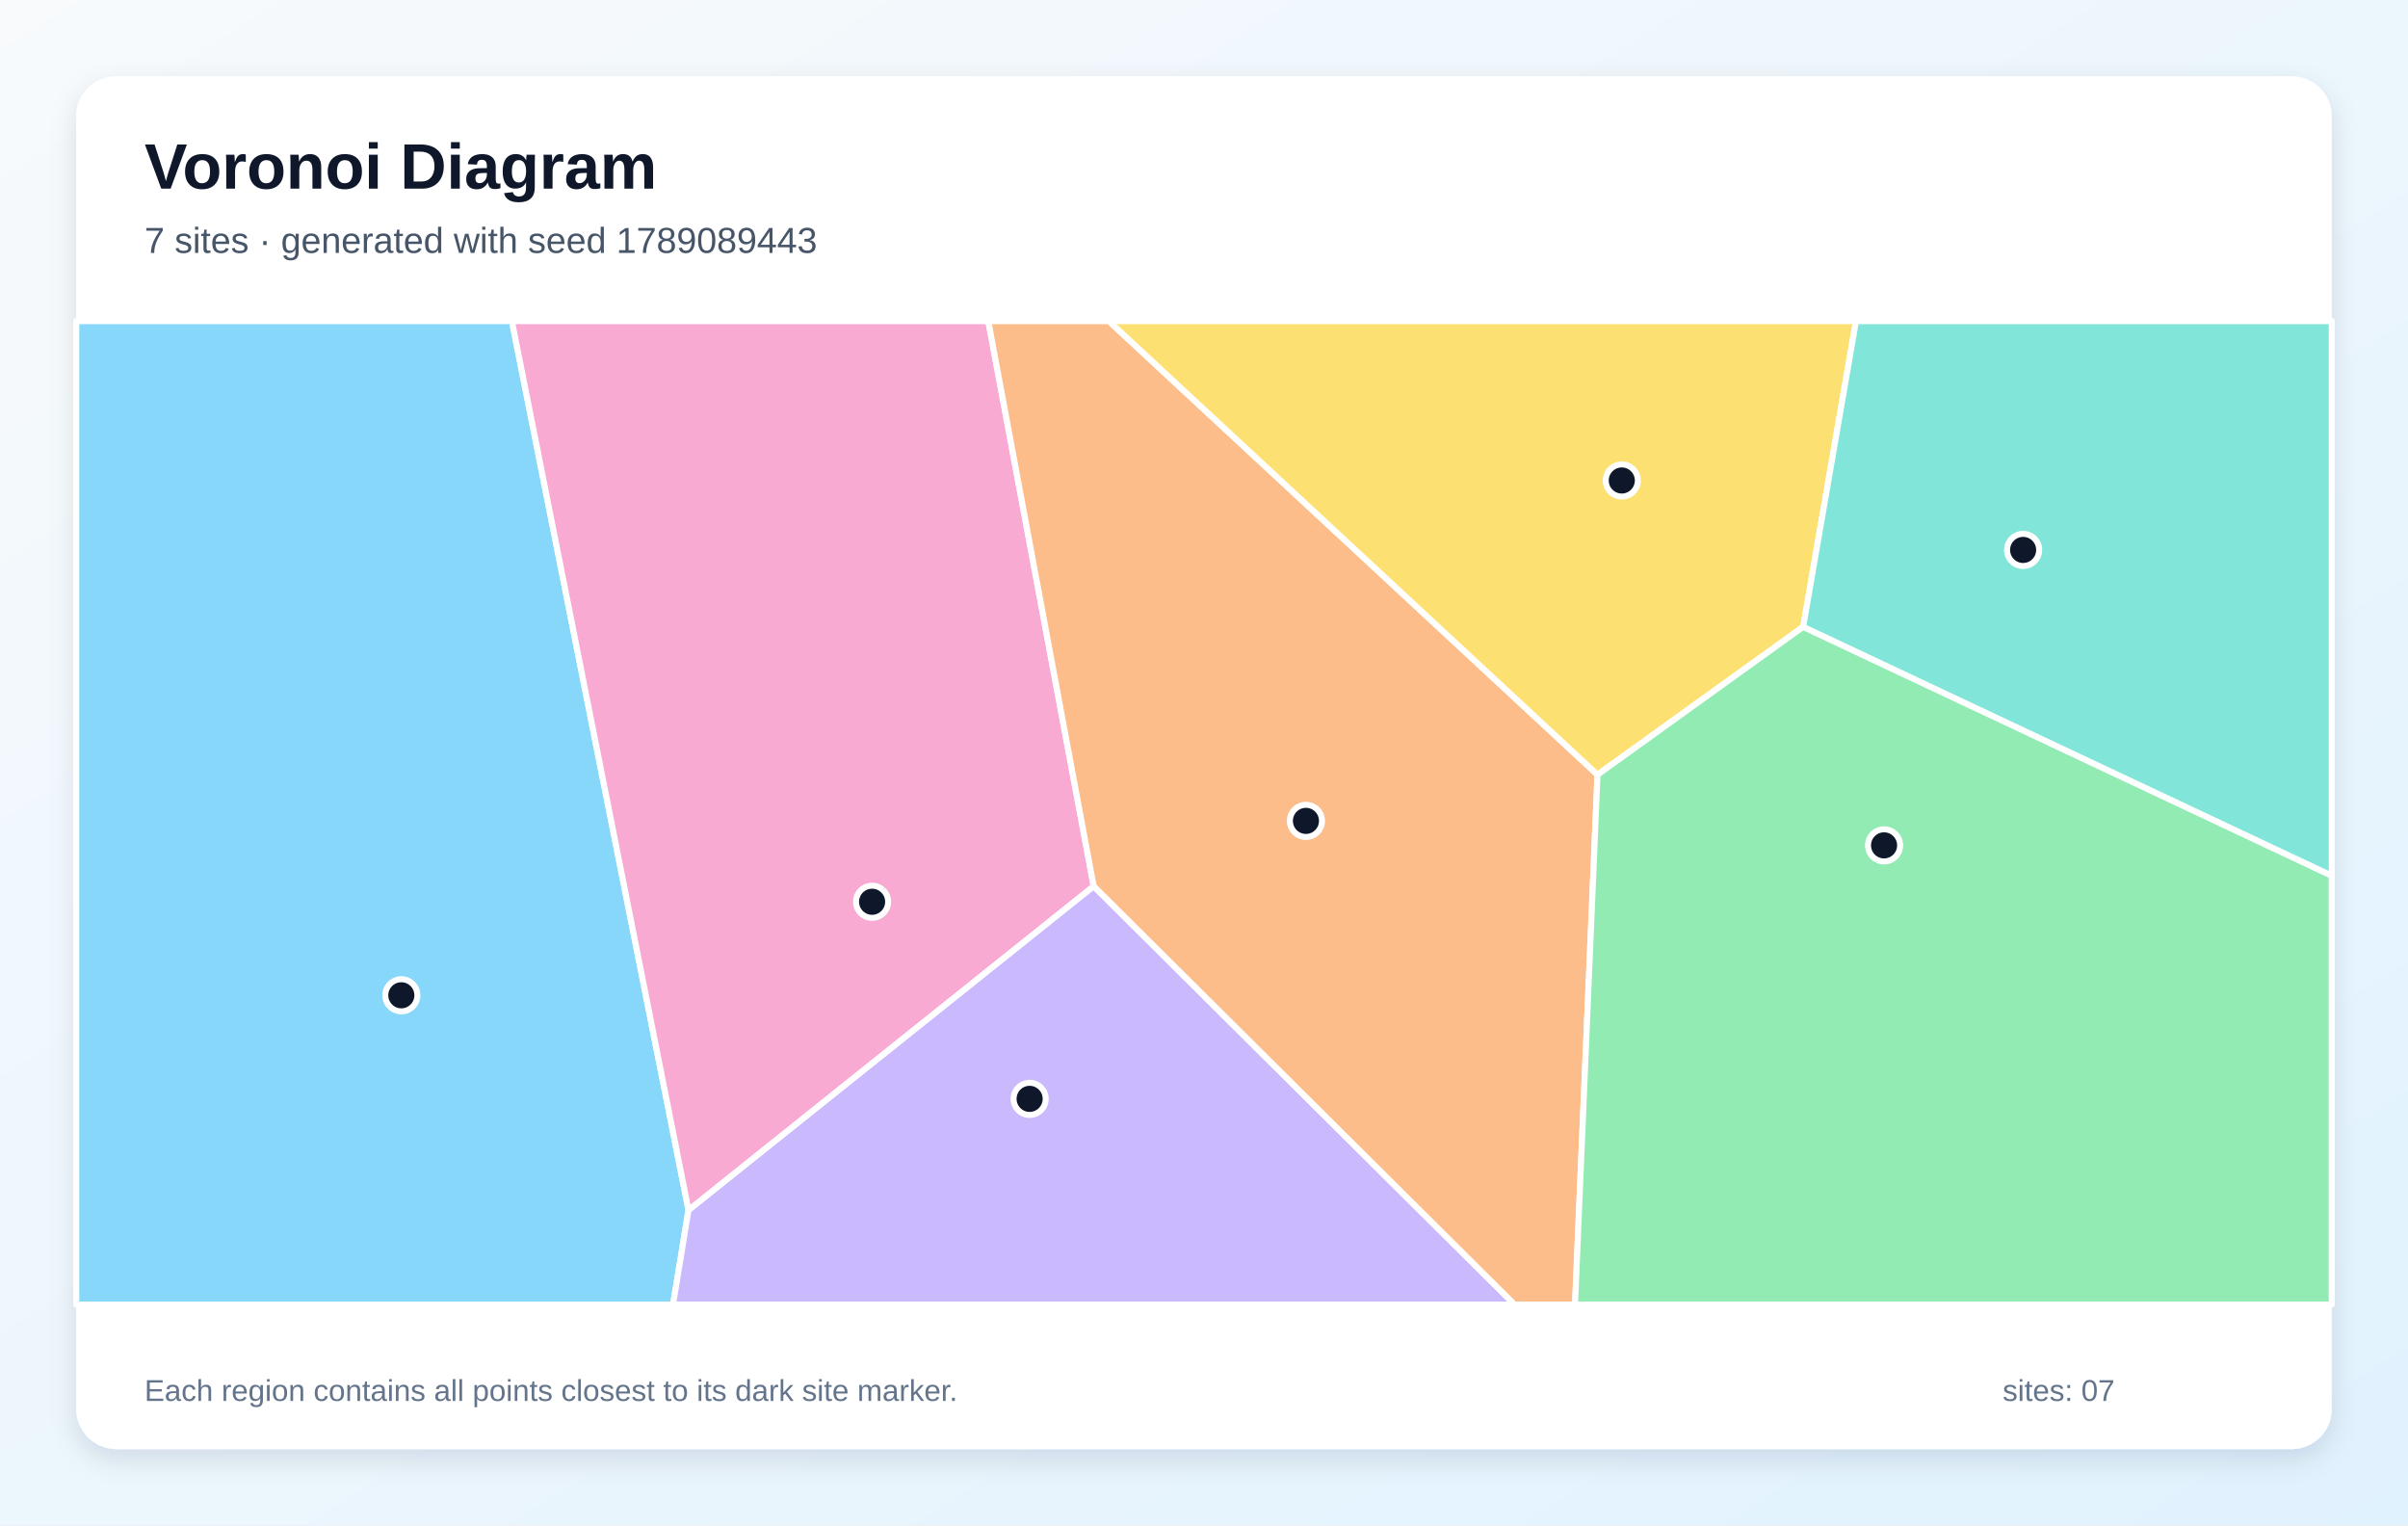
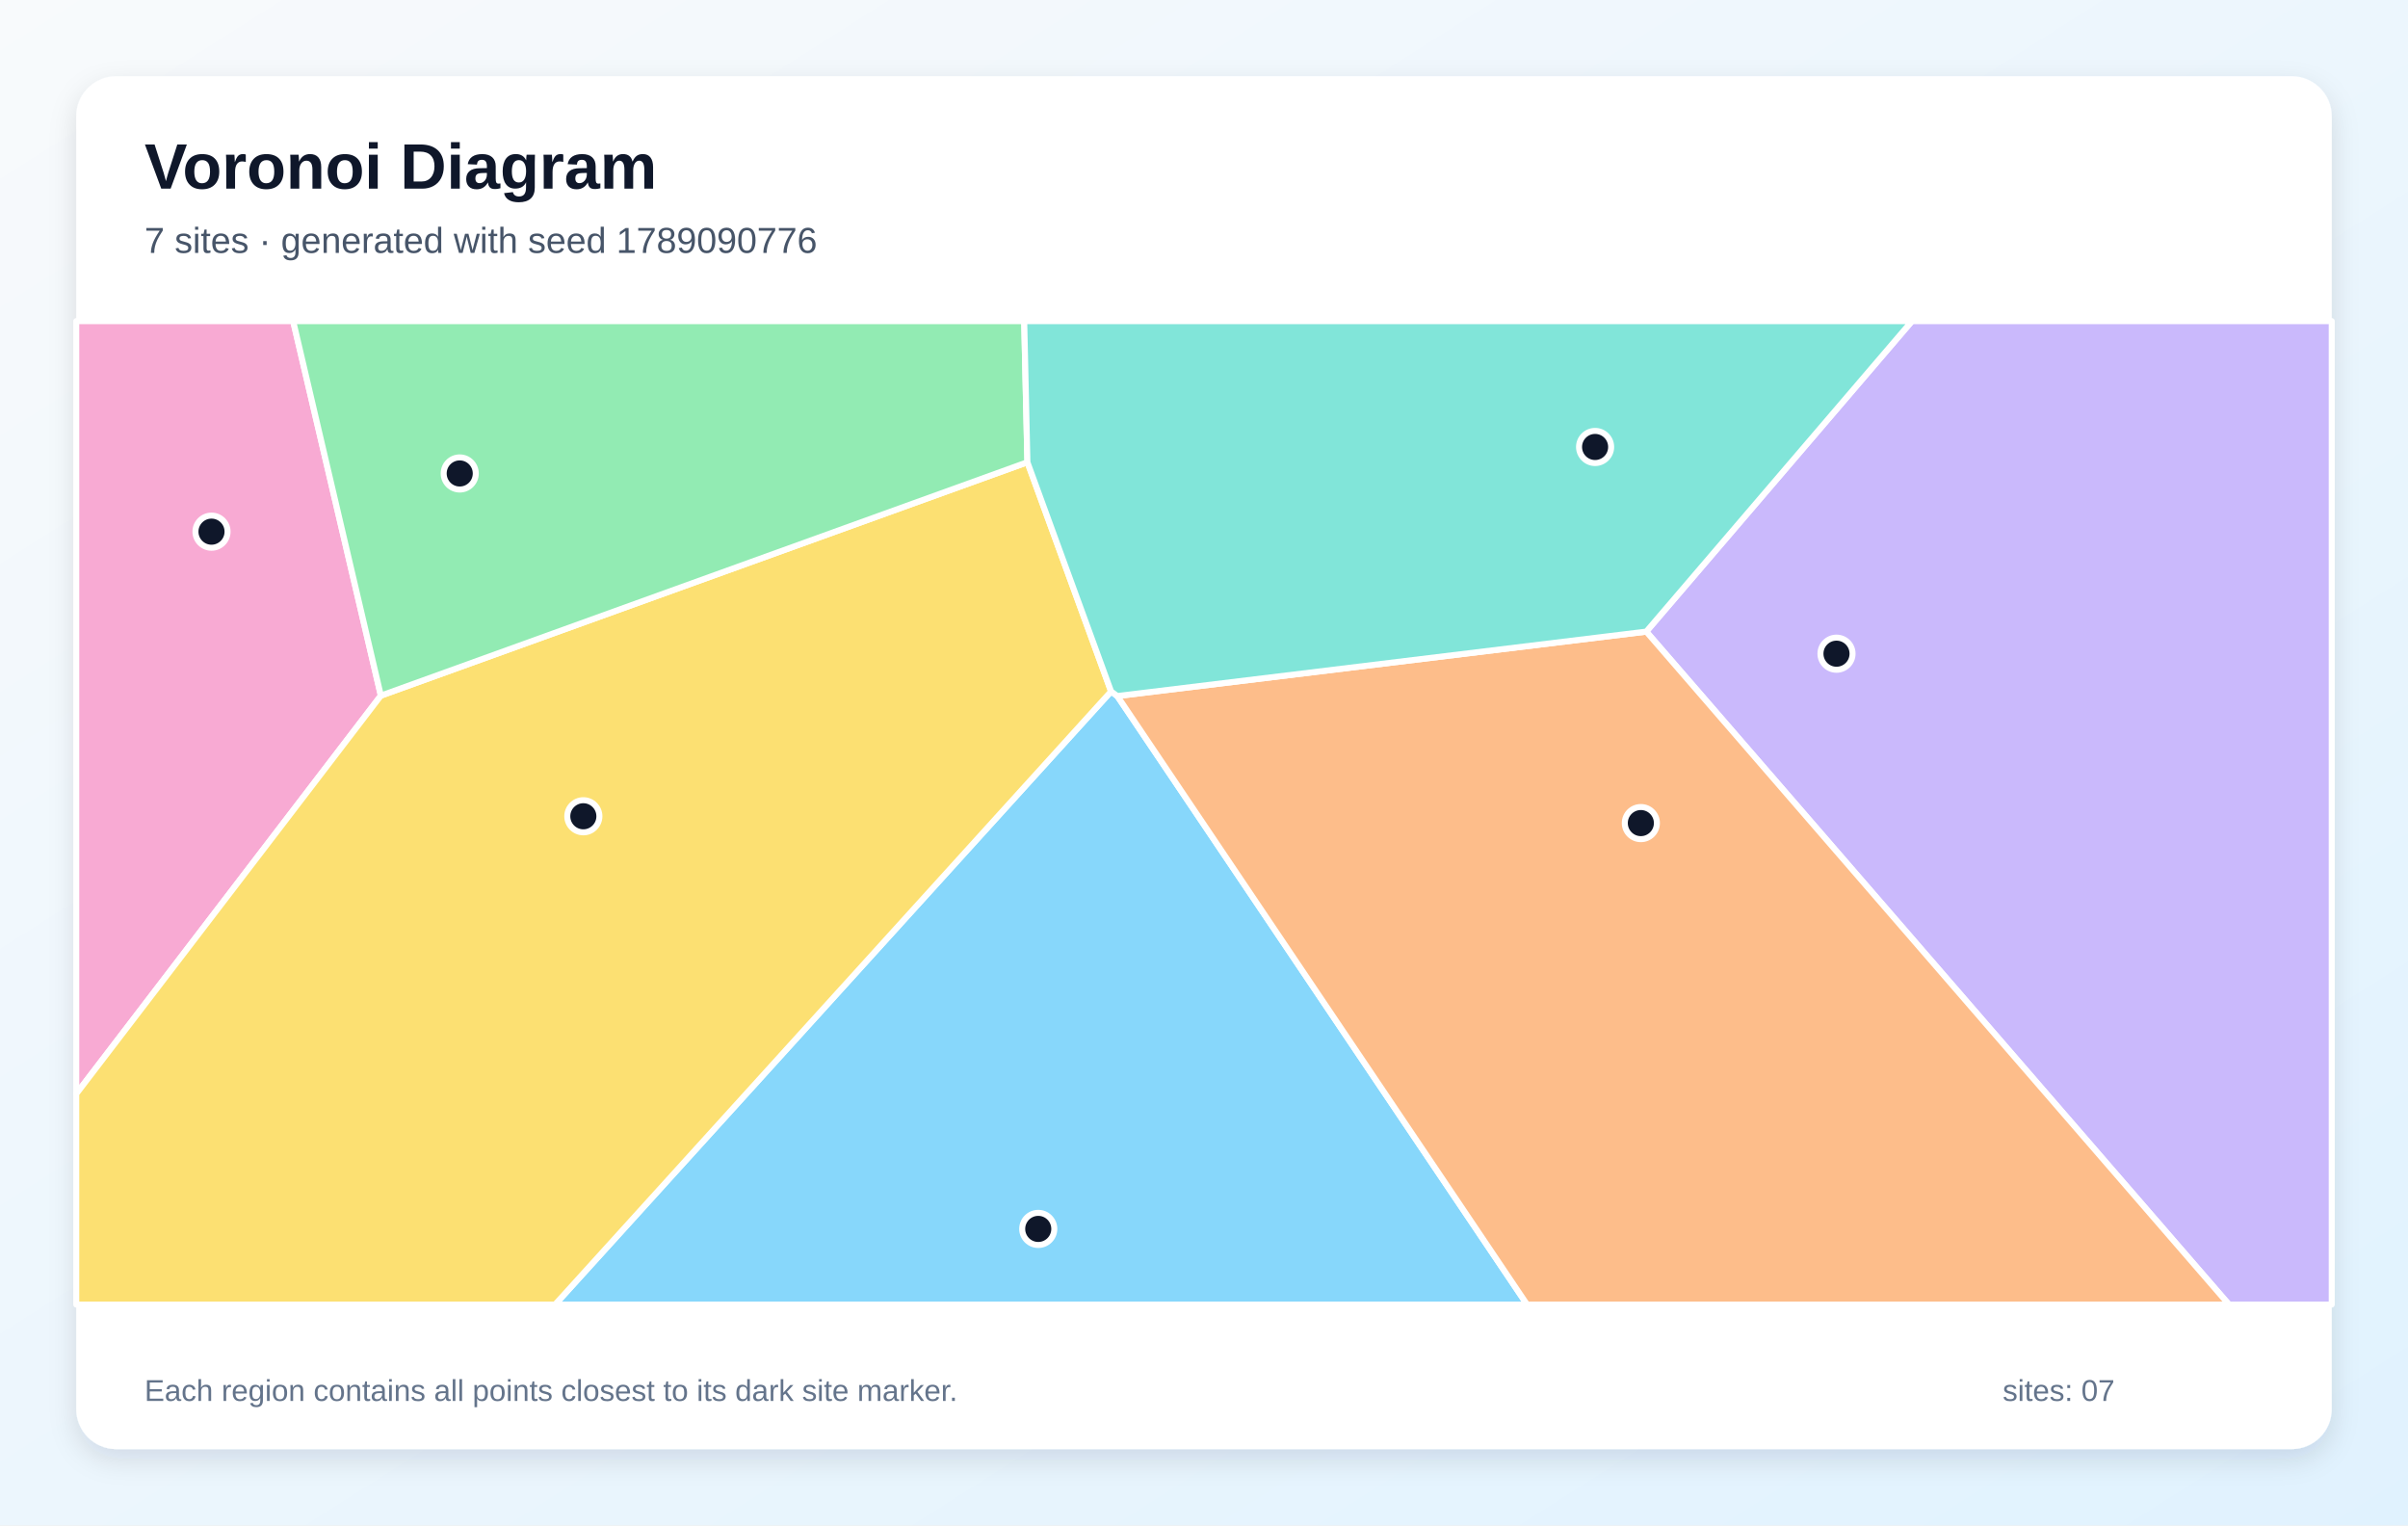
<svg xmlns="http://www.w3.org/2000/svg" width="1200" height="760" viewBox="0 0 1200 760" role="img" aria-labelledby="title description">
  <defs>
    <linearGradient id="background" x1="0" y1="0" x2="1" y2="1">
      <stop stop-color="#F8FAFC" />
      <stop offset="1" stop-color="#E0F2FE" />
    </linearGradient>
    <filter id="shadow" x="-10%" y="-10%" width="120%" height="120%">
      <feDropShadow dx="0" dy="5" stdDeviation="7" flood-color="#0F172A" flood-opacity=".12" />
    </filter>
  </defs>
  <rect width="1200" height="760" fill="url(#background)" />
  <rect x="38" y="38" width="1124" height="684" rx="20" fill="#FFFFFF" filter="url(#shadow)" />
  <g font-family="Arial, sans-serif">
    <text x="72" y="94" font-size="32" font-weight="700" fill="#0F172A">Voronoi Diagram</text>
-     <text x="72" y="126" font-size="18" fill="#475569">7 sites · generated with seed 1789089443</text>
+     <text x="72" y="126" font-size="18" fill="#475569">7 sites · generated with seed 1789090776</text>
  </g>
  <g stroke="#FFFFFF" stroke-width="3" stroke-linejoin="round">
-     <polygon points="38.0,160.0 255.1,160.0 343.1,602.9 335.4,650.0 38.0,650.0" fill="#38BDF8" fill-opacity="0.60" />
-     <polygon points="343.1,602.9 545.0,441.5 754.8,650.0 335.4,650.0" fill="#A78BFA" fill-opacity="0.60" />
-     <polygon points="545.0,441.5 343.1,602.9 255.1,160.0 492.5,160.0" fill="#F472B6" fill-opacity="0.60" />
-     <polygon points="545.0,441.5 492.5,160.0 552.6,160.0 796.1,386.0 784.9,650.0 754.8,650.0" fill="#FB923C" fill-opacity="0.60" />
-     <polygon points="898.6,312.3 796.1,386.0 552.6,160.0 924.9,160.0" fill="#FACC15" fill-opacity="0.60" />
-     <polygon points="796.1,386.0 898.6,312.3 1162.0,436.3 1162.0,650.0 784.9,650.0" fill="#4ADE80" fill-opacity="0.60" />
-     <polygon points="898.6,312.3 924.9,160.0 1162.0,160.0 1162.0,436.3" fill="#2DD4BF" fill-opacity="0.60" />
+     <polygon points="553.7,344.5 556.8,346.8 761.0,650.0 276.6,650.0" fill="#38BDF8" fill-opacity="0.60" />
+     <polygon points="820.4,314.7 952.8,160.0 1162.0,160.0 1162.0,650.0 1110.8,650.0" fill="#A78BFA" fill-opacity="0.60" />
+     <polygon points="189.8,346.6 38.0,545.0 38.0,160.0 146.1,160.0" fill="#F472B6" fill-opacity="0.60" />
+     <polygon points="556.8,346.8 820.4,314.7 1110.8,650.0 761.0,650.0" fill="#FB923C" fill-opacity="0.60" />
+     <polygon points="38.0,545.0 189.8,346.6 512.0,230.3 553.7,344.5 276.6,650.0 38.0,650.0" fill="#FACC15" fill-opacity="0.60" />
+     <polygon points="512.0,230.3 189.8,346.6 146.1,160.0 510.4,160.0" fill="#4ADE80" fill-opacity="0.60" />
+     <polygon points="820.4,314.7 556.8,346.8 553.7,344.5 512.0,230.3 510.4,160.0 952.8,160.0" fill="#2DD4BF" fill-opacity="0.60" />
  </g>
  <g>
-     <circle cx="200.0" cy="495.9" r="8" fill="#0F172A" stroke="#FFFFFF" stroke-width="3" />
-     <circle cx="513.1" cy="547.5" r="8" fill="#0F172A" stroke="#FFFFFF" stroke-width="3" />
-     <circle cx="434.6" cy="449.3" r="8" fill="#0F172A" stroke="#FFFFFF" stroke-width="3" />
-     <circle cx="650.8" cy="409.0" r="8" fill="#0F172A" stroke="#FFFFFF" stroke-width="3" />
-     <circle cx="808.2" cy="239.4" r="8" fill="#0F172A" stroke="#FFFFFF" stroke-width="3" />
-     <circle cx="938.9" cy="421.2" r="8" fill="#0F172A" stroke="#FFFFFF" stroke-width="3" />
-     <circle cx="1008.2" cy="274.0" r="8" fill="#0F172A" stroke="#FFFFFF" stroke-width="3" />
+     <circle cx="517.4" cy="612.3" r="8" fill="#0F172A" stroke="#FFFFFF" stroke-width="3" />
+     <circle cx="915.2" cy="325.7" r="8" fill="#0F172A" stroke="#FFFFFF" stroke-width="3" />
+     <circle cx="105.4" cy="264.9" r="8" fill="#0F172A" stroke="#FFFFFF" stroke-width="3" />
+     <circle cx="817.7" cy="410.1" r="8" fill="#0F172A" stroke="#FFFFFF" stroke-width="3" />
+     <circle cx="290.7" cy="406.7" r="8" fill="#0F172A" stroke="#FFFFFF" stroke-width="3" />
+     <circle cx="229.1" cy="235.9" r="8" fill="#0F172A" stroke="#FFFFFF" stroke-width="3" />
+     <circle cx="794.9" cy="222.7" r="8" fill="#0F172A" stroke="#FFFFFF" stroke-width="3" />
  </g>
  <g font-family="Arial, sans-serif" font-size="15" fill="#64748B">
    <text x="72" y="698">Each region contains all points closest to its dark site marker.</text>
    <text x="998" y="698">sites: 07</text>
  </g>
</svg>
